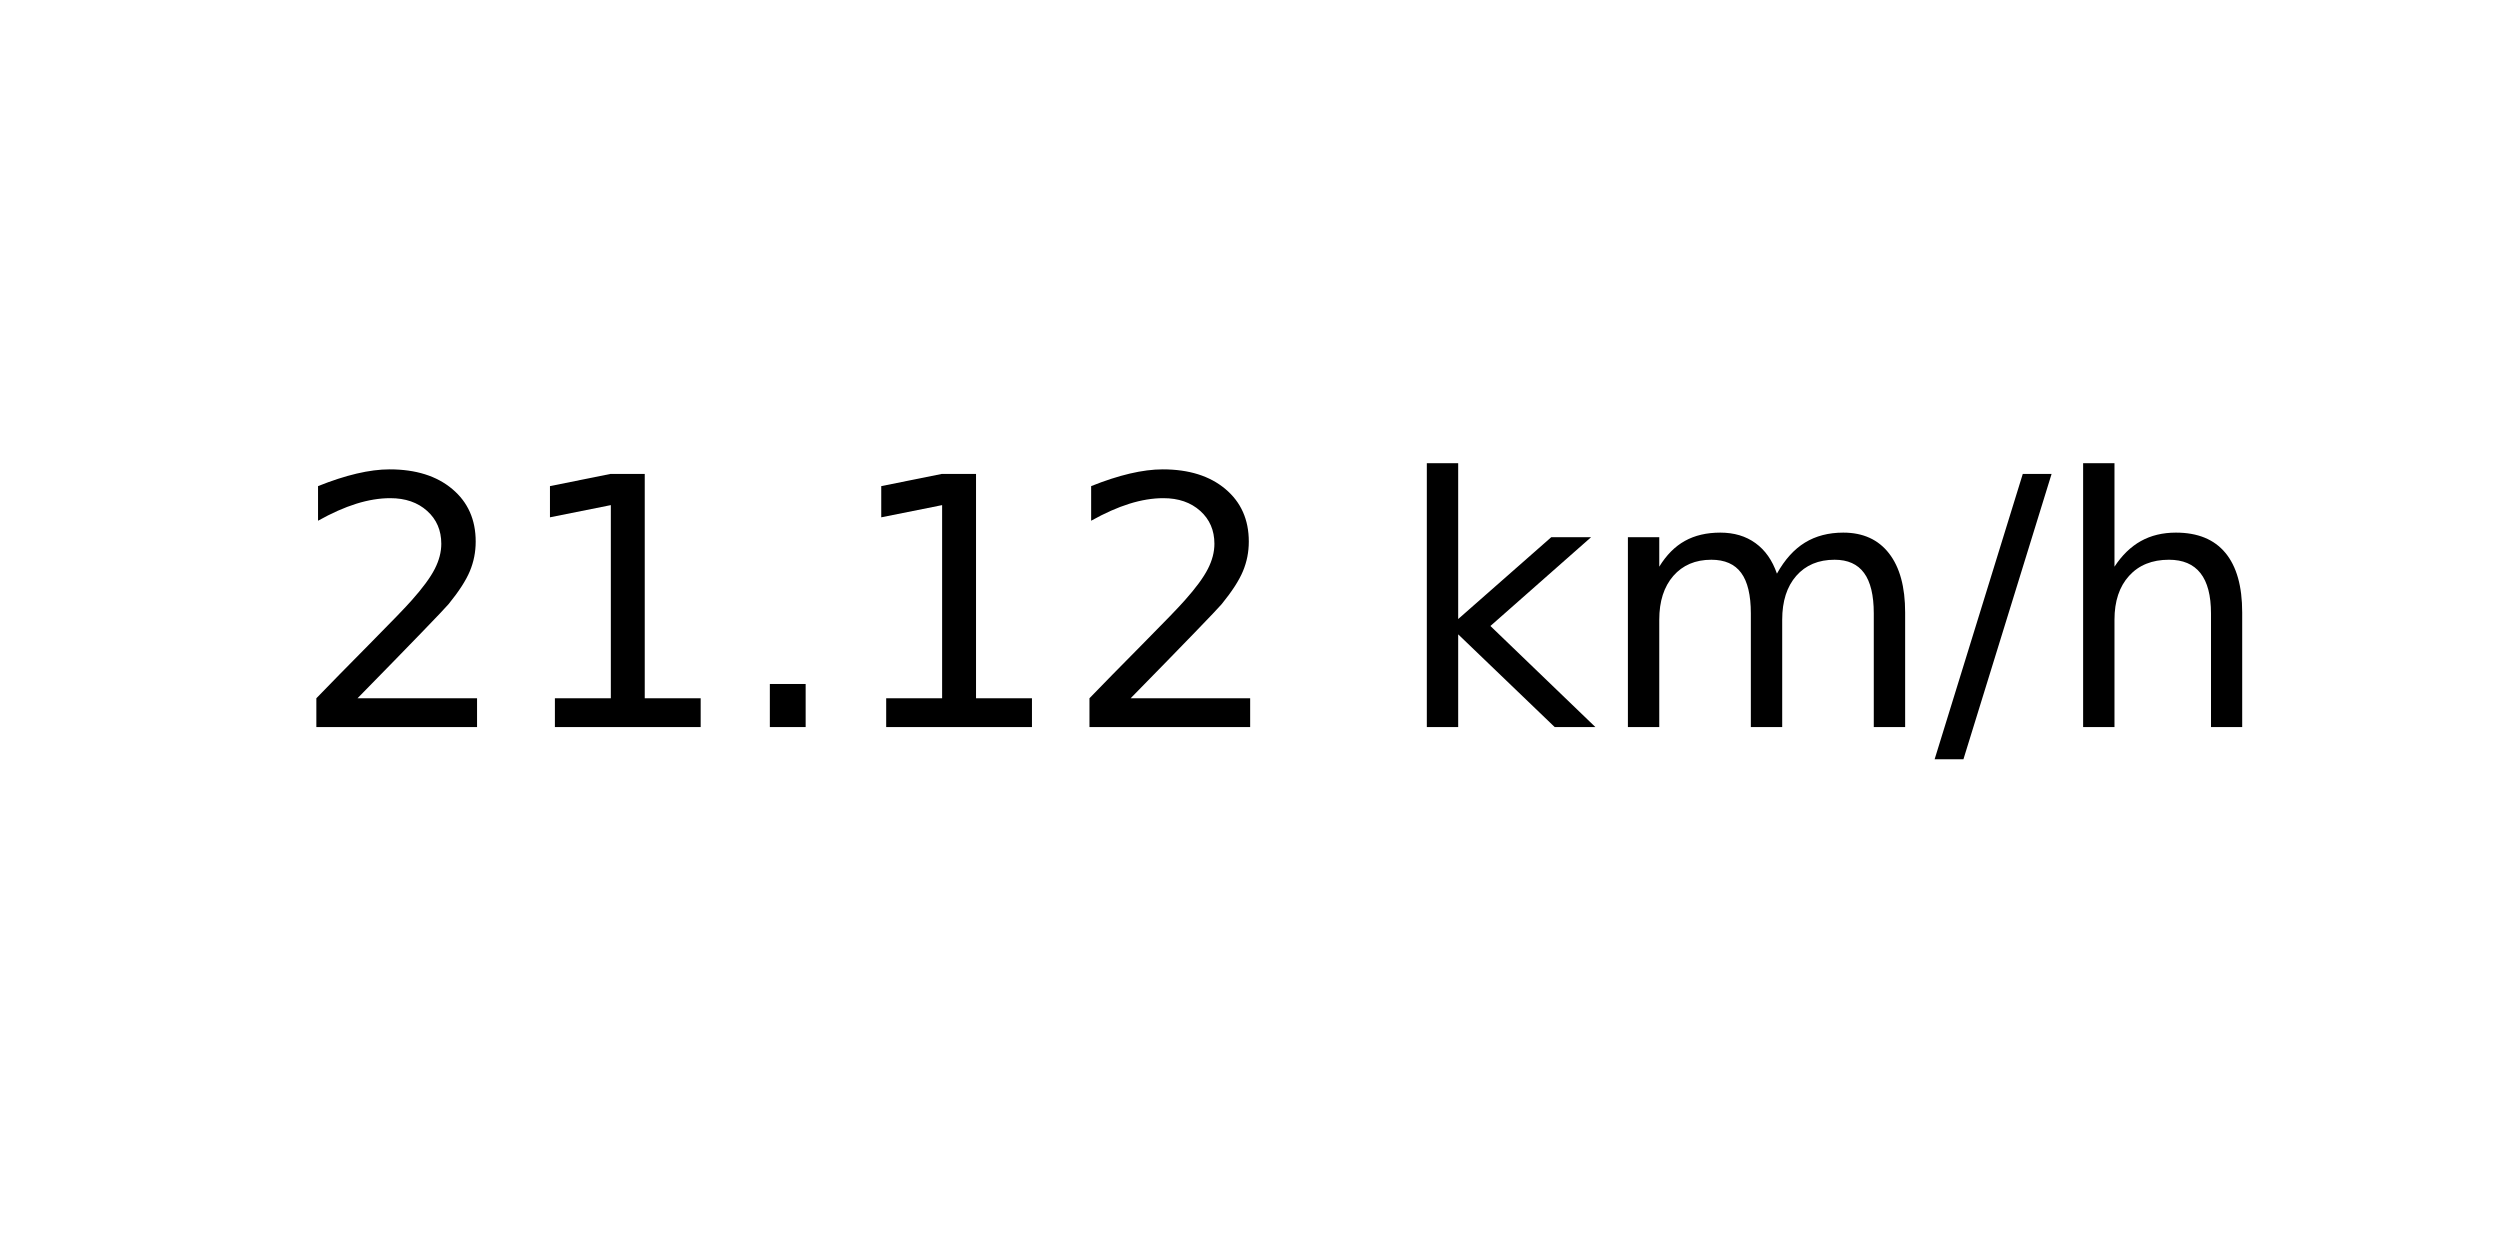
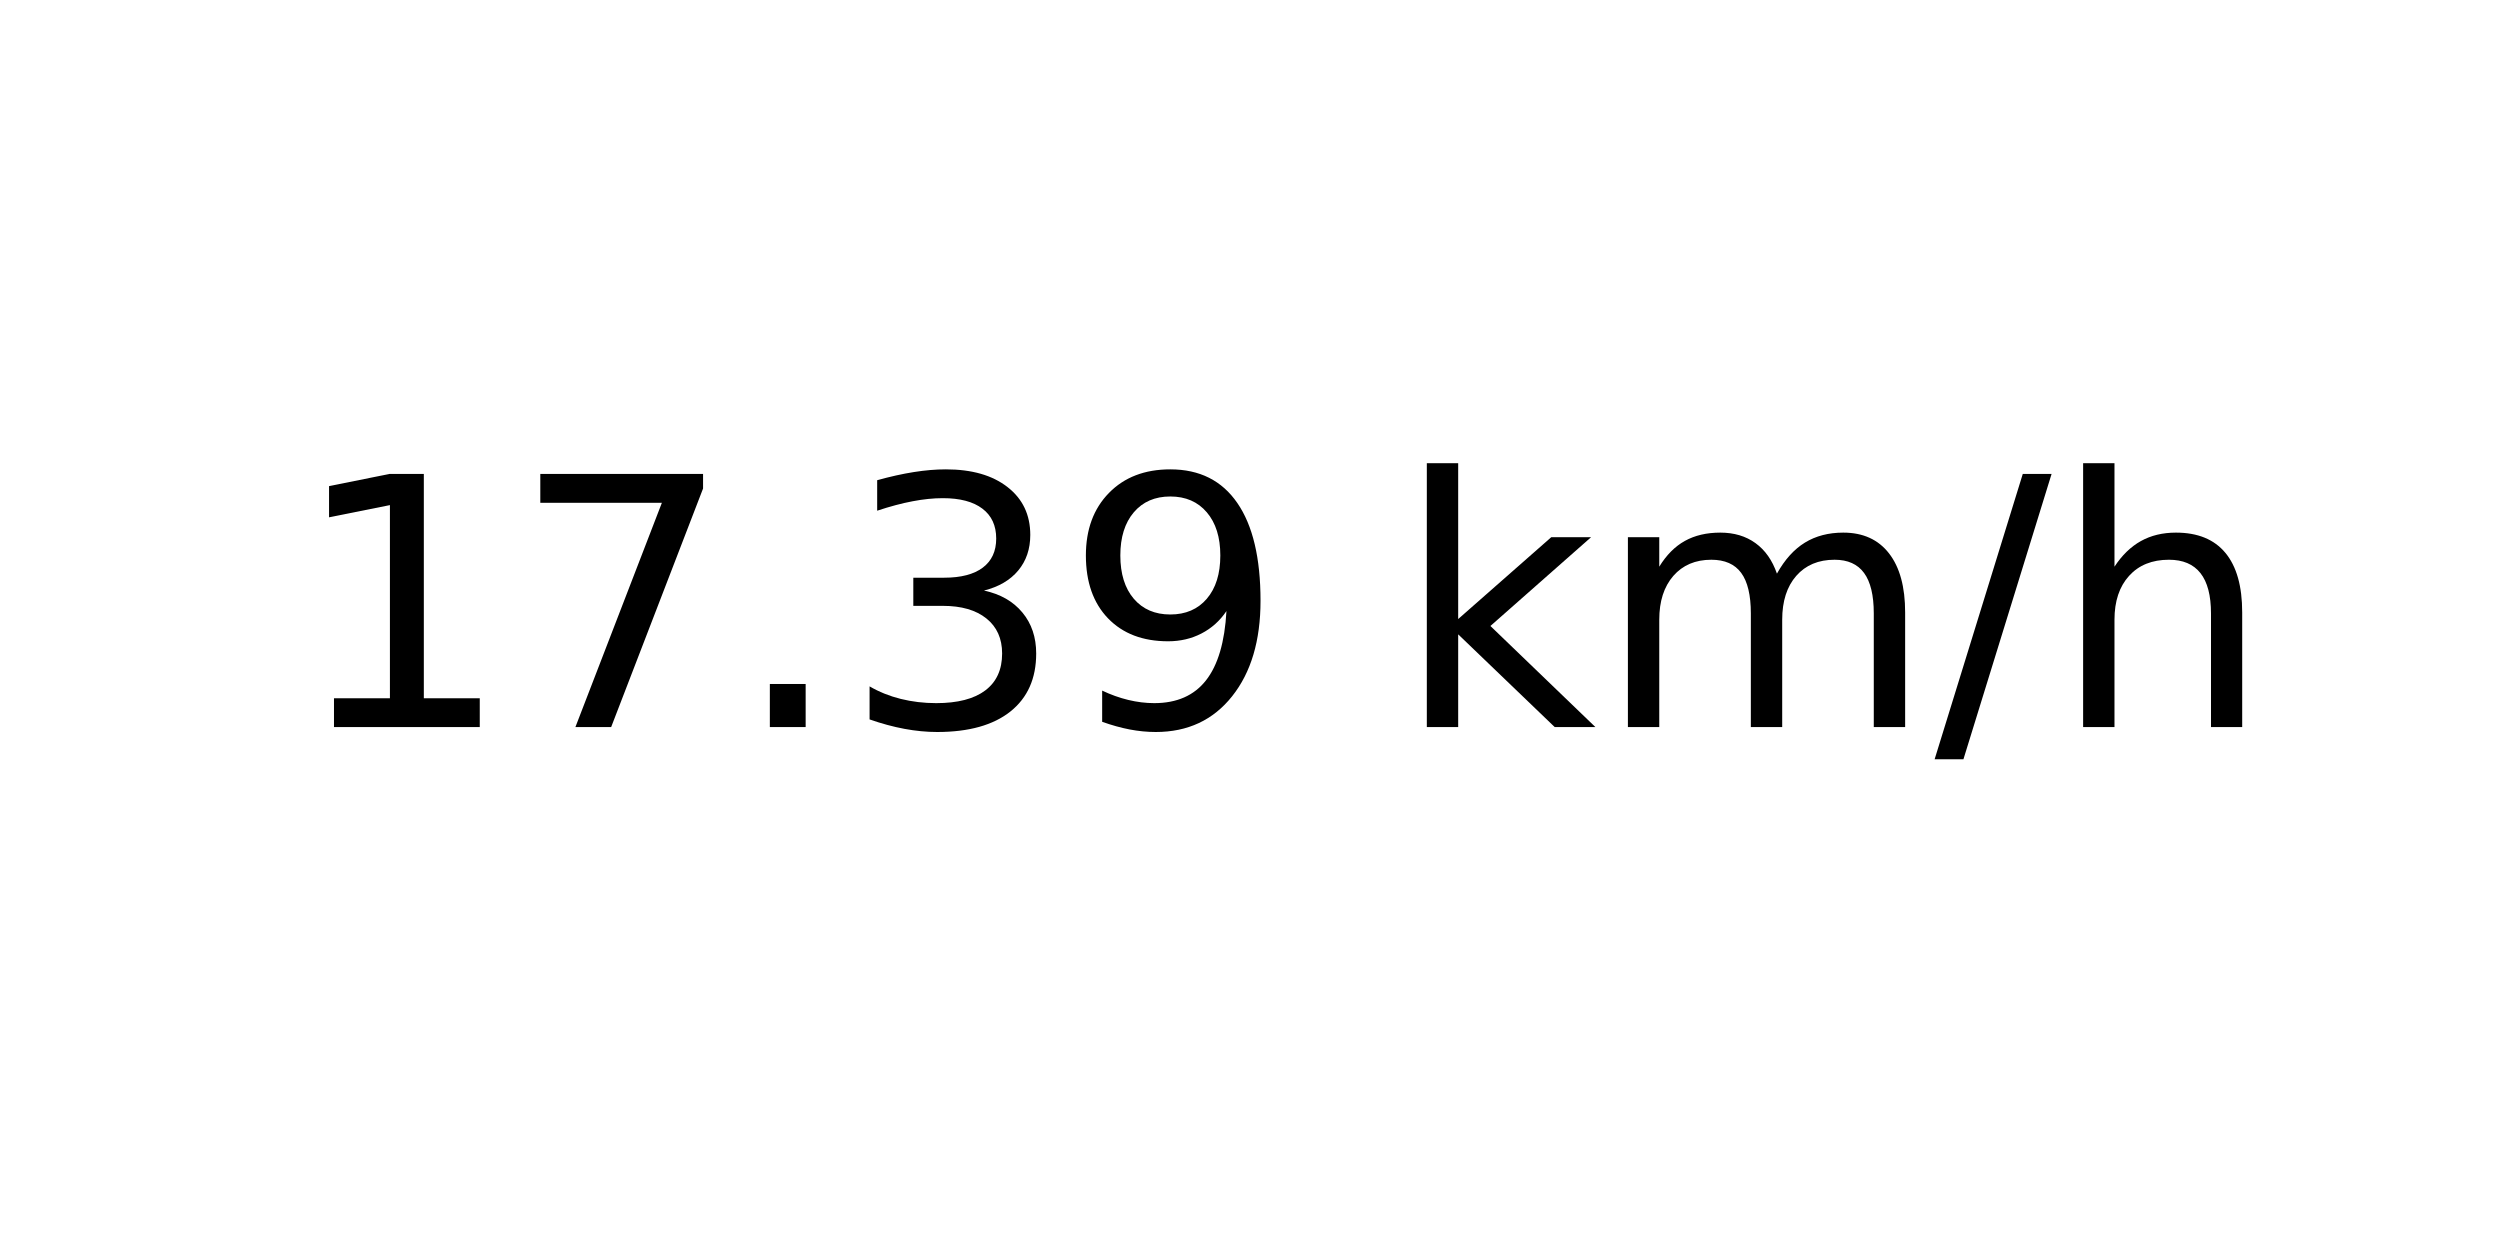
<svg xmlns="http://www.w3.org/2000/svg" xmlns:xlink="http://www.w3.org/1999/xlink" width="72pt" height="36pt" viewBox="0 0 72 36" version="1.1">
  <defs>
    <style type="text/css">*{stroke-linejoin: round; stroke-linecap: butt}</style>
  </defs>
  <g id="figure_1">
    <g id="axes_1">
      <g id="text_1">
        <g transform="translate(8.378125 20.93937) scale(0.1 -0.1)">
          <defs>
-             <path id="DejaVuSans-32" d="M 1228 531  L 3431 531  L 3431 0  L 469 0  L 469 531  Q 828 903 1448 1529  Q 2069 2156 2228 2338  Q 2531 2678 2651 2914  Q 2772 3150 2772 3378  Q 2772 3750 2511 3984  Q 2250 4219 1831 4219  Q 1534 4219 1204 4116  Q 875 4013 500 3803  L 500 4441  Q 881 4594 1212 4672  Q 1544 4750 1819 4750  Q 2544 4750 2975 4387  Q 3406 4025 3406 3419  Q 3406 3131 3298 2873  Q 3191 2616 2906 2266  Q 2828 2175 2409 1742  Q 1991 1309 1228 531  z " transform="scale(0.015625)" />
            <path id="DejaVuSans-31" d="M 794 531  L 1825 531  L 1825 4091  L 703 3866  L 703 4441  L 1819 4666  L 2450 4666  L 2450 531  L 3481 531  L 3481 0  L 794 0  L 794 531  z " transform="scale(0.015625)" />
+             <path id="DejaVuSans-37" d="M 525 4666  L 3525 4666  L 3525 4397  L 1831 0  L 1172 0  L 2766 4134  L 525 4134  L 525 4666  z " transform="scale(0.015625)" />
            <path id="DejaVuSans-2e" d="M 684 794  L 1344 794  L 1344 0  L 684 0  L 684 794  z " transform="scale(0.015625)" />
+             <path id="DejaVuSans-33" d="M 2597 2516  Q 3050 2419 3304 2112  Q 3559 1806 3559 1356  Q 3559 666 3084 287  Q 2609 -91 1734 -91  Q 1441 -91 1130 -33  Q 819 25 488 141  L 488 750  Q 750 597 1062 519  Q 1375 441 1716 441  Q 2309 441 2620 675  Q 2931 909 2931 1356  Q 2931 1769 2642 2001  Q 2353 2234 1838 2234  L 1294 2234  L 1294 2753  L 1863 2753  Q 2328 2753 2575 2939  Q 2822 3125 2822 3475  Q 2822 3834 2567 4026  Q 2313 4219 1838 4219  Q 1578 4219 1281 4162  Q 984 4106 628 3988  L 628 4550  Q 988 4650 1302 4700  Q 1616 4750 1894 4750  Q 2613 4750 3031 4423  Q 3450 4097 3450 3541  Q 3450 3153 3228 2886  Q 3006 2619 2597 2516  z " transform="scale(0.015625)" />
+             <path id="DejaVuSans-39" d="M 703 97  L 703 672  Q 941 559 1184 500  Q 1428 441 1663 441  Q 2288 441 2617 861  Q 2947 1281 2994 2138  Q 2813 1869 2534 1725  Q 2256 1581 1919 1581  Q 1219 1581 811 2004  Q 403 2428 403 3163  Q 403 3881 828 4315  Q 1253 4750 1959 4750  Q 2769 4750 3195 4129  Q 3622 3509 3622 2328  Q 3622 1225 3098 567  Q 2575 -91 1691 -91  Q 1453 -91 1209 -44  Q 966 3 703 97  z M 1959 2075  Q 2384 2075 2632 2365  Q 2881 2656 2881 3163  Q 2881 3666 2632 3958  Q 2384 4250 1959 4250  Q 1534 4250 1286 3958  Q 1038 3666 1038 3163  Q 1038 2656 1286 2365  Q 1534 2075 1959 2075  z " transform="scale(0.015625)" />
            <path id="DejaVuSans-20" transform="scale(0.015625)" />
            <path id="DejaVuSans-6b" d="M 581 4863  L 1159 4863  L 1159 1991  L 2875 3500  L 3609 3500  L 1753 1863  L 3688 0  L 2938 0  L 1159 1709  L 1159 0  L 581 0  L 581 4863  z " transform="scale(0.015625)" />
            <path id="DejaVuSans-6d" d="M 3328 2828  Q 3544 3216 3844 3400  Q 4144 3584 4550 3584  Q 5097 3584 5394 3201  Q 5691 2819 5691 2113  L 5691 0  L 5113 0  L 5113 2094  Q 5113 2597 4934 2840  Q 4756 3084 4391 3084  Q 3944 3084 3684 2787  Q 3425 2491 3425 1978  L 3425 0  L 2847 0  L 2847 2094  Q 2847 2600 2669 2842  Q 2491 3084 2119 3084  Q 1678 3084 1418 2786  Q 1159 2488 1159 1978  L 1159 0  L 581 0  L 581 3500  L 1159 3500  L 1159 2956  Q 1356 3278 1631 3431  Q 1906 3584 2284 3584  Q 2666 3584 2933 3390  Q 3200 3197 3328 2828  z " transform="scale(0.015625)" />
            <path id="DejaVuSans-2f" d="M 1625 4666  L 2156 4666  L 531 -594  L 0 -594  L 1625 4666  z " transform="scale(0.015625)" />
            <path id="DejaVuSans-68" d="M 3513 2113  L 3513 0  L 2938 0  L 2938 2094  Q 2938 2591 2744 2837  Q 2550 3084 2163 3084  Q 1697 3084 1428 2787  Q 1159 2491 1159 1978  L 1159 0  L 581 0  L 581 4863  L 1159 4863  L 1159 2956  Q 1366 3272 1645 3428  Q 1925 3584 2291 3584  Q 2894 3584 3203 3211  Q 3513 2838 3513 2113  z " transform="scale(0.015625)" />
          </defs>
-           <use xlink:href="#DejaVuSans-32" />
-           <use xlink:href="#DejaVuSans-31" x="63.623" />
+           <use xlink:href="#DejaVuSans-31" />
+           <use xlink:href="#DejaVuSans-37" x="63.623" />
          <use xlink:href="#DejaVuSans-2e" x="127.246" />
-           <use xlink:href="#DejaVuSans-31" x="159.033" />
-           <use xlink:href="#DejaVuSans-32" x="222.656" />
+           <use xlink:href="#DejaVuSans-33" x="159.033" />
+           <use xlink:href="#DejaVuSans-39" x="222.656" />
          <use xlink:href="#DejaVuSans-20" x="286.279" />
          <use xlink:href="#DejaVuSans-6b" x="318.066" />
          <use xlink:href="#DejaVuSans-6d" x="375.977" />
          <use xlink:href="#DejaVuSans-2f" x="473.389" />
          <use xlink:href="#DejaVuSans-68" x="507.08" />
        </g>
      </g>
    </g>
  </g>
</svg>
